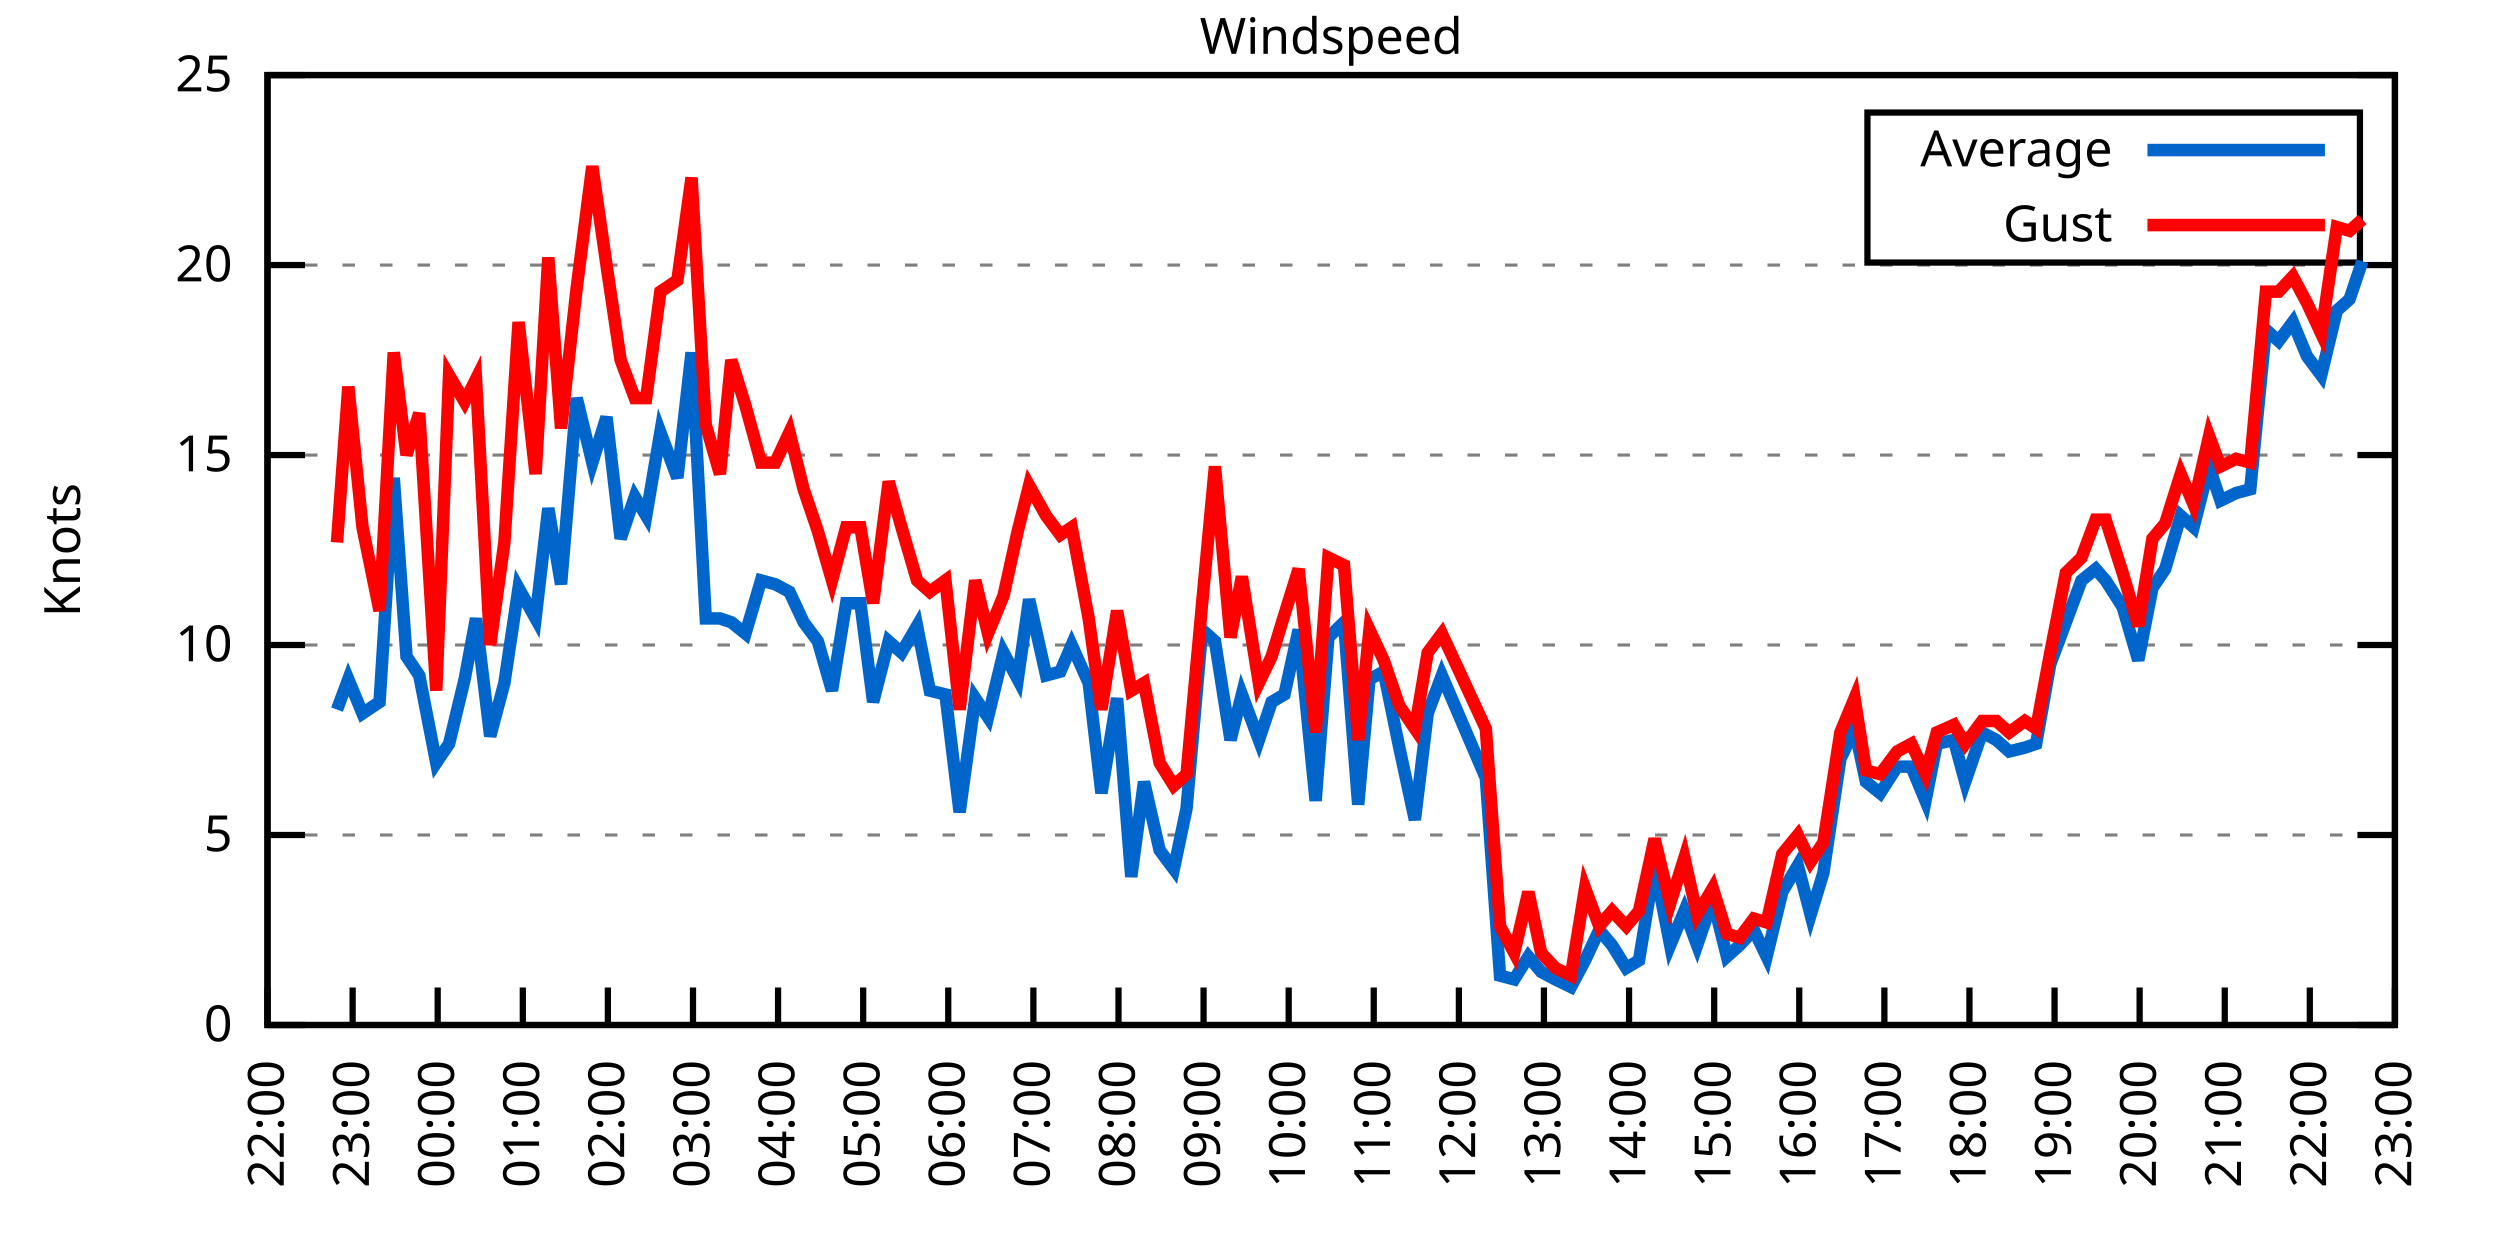
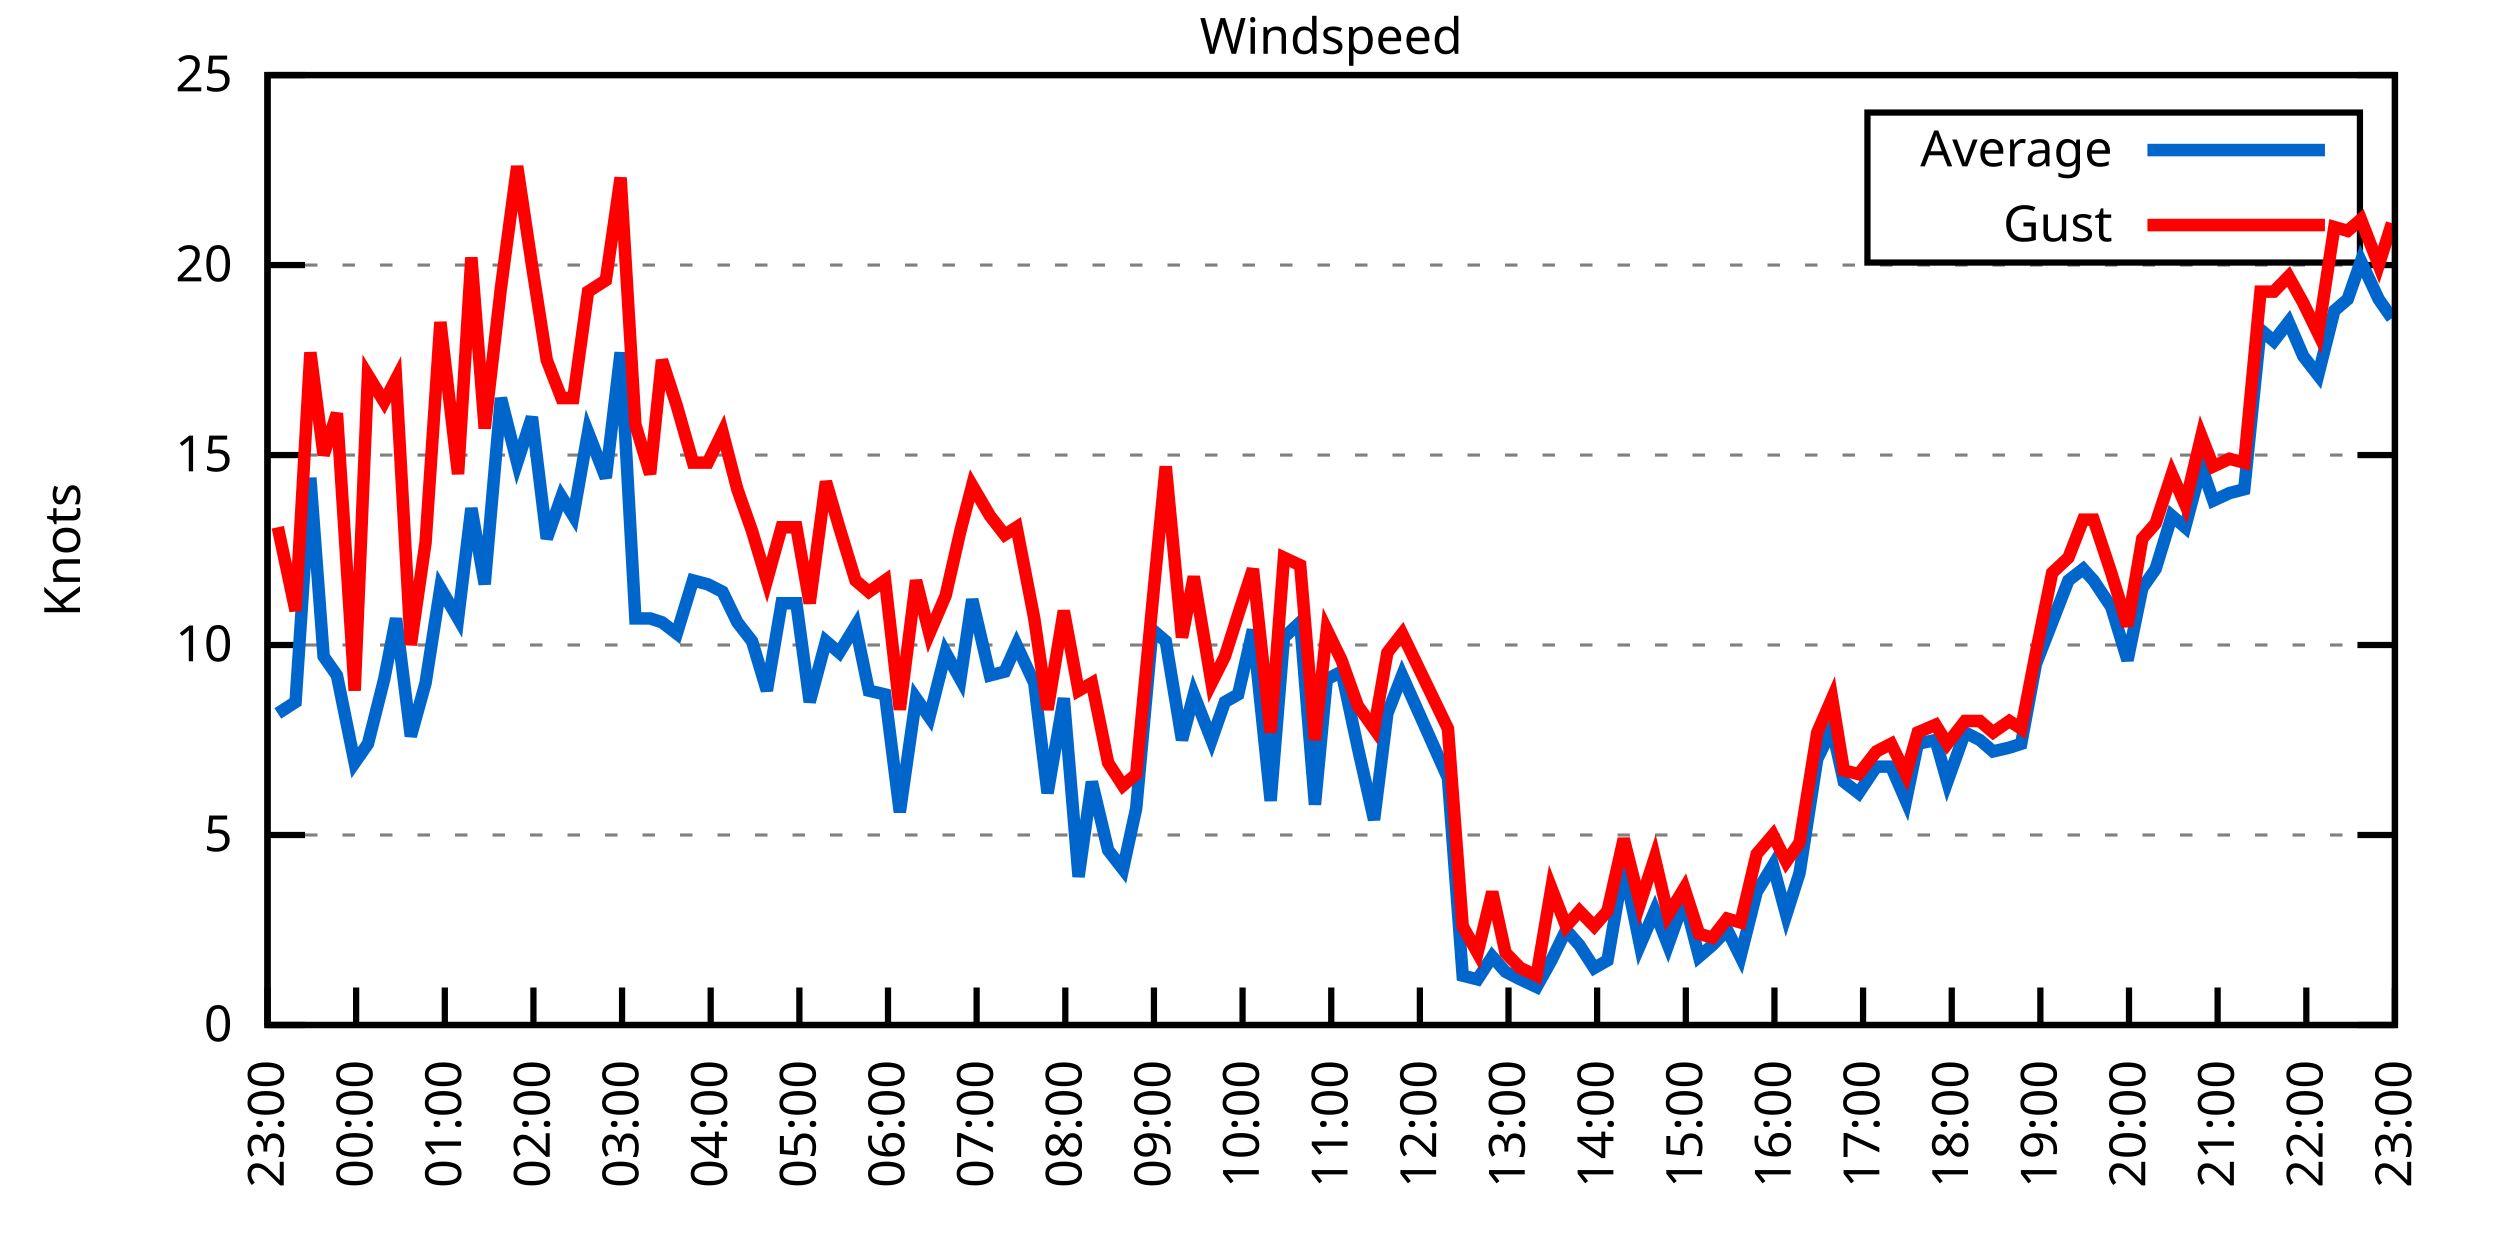
<svg xmlns="http://www.w3.org/2000/svg" xmlns:xlink="http://www.w3.org/1999/xlink" width="400" height="200" viewBox="0 0 400 200">
  <g id="gnuplot_canvas">
    <rect x="0" y="0" width="400" height="200" fill="none" />
    <defs>
      <circle id="gpDot" r="0.5" stroke-width="0.5" stroke="currentColor" />
      <path id="gpPt0" stroke-width="0.333" stroke="currentColor" d="M-1,0 h2 M0,-1 v2" />
      <path id="gpPt1" stroke-width="0.333" stroke="currentColor" d="M-1,-1 L1,1 M1,-1 L-1,1" />
      <path id="gpPt2" stroke-width="0.333" stroke="currentColor" d="M-1,0 L1,0 M0,-1 L0,1 M-1,-1 L1,1 M-1,1 L1,-1" />
      <rect id="gpPt3" stroke-width="0.333" stroke="currentColor" x="-1" y="-1" width="2" height="2" />
      <rect id="gpPt4" stroke-width="0.333" stroke="currentColor" fill="currentColor" x="-1" y="-1" width="2" height="2" />
      <circle id="gpPt5" stroke-width="0.333" stroke="currentColor" cx="0" cy="0" r="1" />
      <use xlink:href="#gpPt5" id="gpPt6" fill="currentColor" stroke="none" />
      <path id="gpPt7" stroke-width="0.333" stroke="currentColor" d="M0,-1.33 L-1.33,0.67 L1.33,0.67 z" />
      <use xlink:href="#gpPt7" id="gpPt8" fill="currentColor" stroke="none" />
      <use xlink:href="#gpPt7" id="gpPt9" stroke="currentColor" transform="rotate(180)" />
      <use xlink:href="#gpPt9" id="gpPt10" fill="currentColor" stroke="none" />
      <use xlink:href="#gpPt3" id="gpPt11" stroke="currentColor" transform="rotate(45)" />
      <use xlink:href="#gpPt11" id="gpPt12" fill="currentColor" stroke="none" />
      <path id="gpPt13" stroke-width="0.333" stroke="currentColor" d="M0,1.330 L1.265,0.411 L0.782,-1.067 L-0.782,-1.076 L-1.265,0.411 z" />
      <use xlink:href="#gpPt13" id="gpPt14" fill="currentColor" stroke="none" />
      <filter id="textbox" filterUnits="objectBoundingBox" x="0" y="0" height="1" width="1">
        <feFlood flood-color="white" flood-opacity="1" result="bgnd" />
        <feComposite in="SourceGraphic" in2="bgnd" operator="atop" />
      </filter>
      <filter id="greybox" filterUnits="objectBoundingBox" x="0" y="0" height="1" width="1">
        <feFlood flood-color="lightgrey" flood-opacity="1" result="grey" />
        <feComposite in="SourceGraphic" in2="grey" operator="atop" />
      </filter>
    </defs>
    <g fill="none" color="white" stroke="currentColor" stroke-width="1.00" stroke-linecap="butt" stroke-linejoin="miter">
</g>
    <g fill="none" color="black" stroke="currentColor" stroke-width="1.00" stroke-linecap="butt" stroke-linejoin="miter">
      <g stroke="none" shape-rendering="crispEdges">
        <polygon fill="rgb(255, 255, 255)" points="42.80,164.00 383.18,164.00 383.18,12.02 42.80,12.02 " />
      </g>
    </g>
    <g fill="none" color="black" stroke="currentColor" stroke-width="1.00" stroke-linecap="butt" stroke-linejoin="miter">
</g>
    <g fill="none" color="black" stroke="black" stroke-width="0.50" stroke-linecap="butt" stroke-linejoin="miter">
</g>
    <g fill="none" color="gray" stroke="currentColor" stroke-width="0.50" stroke-linecap="butt" stroke-linejoin="miter">
      <path stroke="gray" stroke-dasharray="2,4" class="gridline" d="M42.80,164.00 L383.19,164.00  " />
    </g>
    <g fill="none" color="gray" stroke="gray" stroke-width="1.00" stroke-linecap="butt" stroke-linejoin="miter">
</g>
    <g fill="none" color="black" stroke="currentColor" stroke-width="1.00" stroke-linecap="butt" stroke-linejoin="miter">
      <path stroke="black" d="M42.80,164.00 L48.80,164.00 M383.19,164.00 L377.19,164.00  " />
      <g transform="translate(37.20,166.60)" stroke="none" fill="black" font-family="Sans" font-size="8.00" text-anchor="end">
        <text>
          <tspan font-family="Sans"> 0</tspan>
        </text>
      </g>
    </g>
    <g fill="none" color="black" stroke="currentColor" stroke-width="1.00" stroke-linecap="butt" stroke-linejoin="miter">
</g>
    <g fill="none" color="black" stroke="black" stroke-width="0.50" stroke-linecap="butt" stroke-linejoin="miter">
</g>
    <g fill="none" color="gray" stroke="currentColor" stroke-width="0.50" stroke-linecap="butt" stroke-linejoin="miter">
      <path stroke="gray" stroke-dasharray="2,4" class="gridline" d="M42.80,133.60 L383.19,133.60  " />
    </g>
    <g fill="none" color="gray" stroke="gray" stroke-width="1.00" stroke-linecap="butt" stroke-linejoin="miter">
</g>
    <g fill="none" color="black" stroke="currentColor" stroke-width="1.00" stroke-linecap="butt" stroke-linejoin="miter">
      <path stroke="black" d="M42.80,133.60 L48.80,133.60 M383.19,133.60 L377.19,133.60  " />
      <g transform="translate(37.20,136.20)" stroke="none" fill="black" font-family="Sans" font-size="8.00" text-anchor="end">
        <text>
          <tspan font-family="Sans"> 5</tspan>
        </text>
      </g>
    </g>
    <g fill="none" color="black" stroke="currentColor" stroke-width="1.00" stroke-linecap="butt" stroke-linejoin="miter">
</g>
    <g fill="none" color="black" stroke="black" stroke-width="0.50" stroke-linecap="butt" stroke-linejoin="miter">
</g>
    <g fill="none" color="gray" stroke="currentColor" stroke-width="0.50" stroke-linecap="butt" stroke-linejoin="miter">
      <path stroke="gray" stroke-dasharray="2,4" class="gridline" d="M42.80,103.20 L383.19,103.20  " />
    </g>
    <g fill="none" color="gray" stroke="gray" stroke-width="1.00" stroke-linecap="butt" stroke-linejoin="miter">
</g>
    <g fill="none" color="black" stroke="currentColor" stroke-width="1.00" stroke-linecap="butt" stroke-linejoin="miter">
      <path stroke="black" d="M42.80,103.20 L48.80,103.20 M383.19,103.20 L377.19,103.20  " />
      <g transform="translate(37.20,105.80)" stroke="none" fill="black" font-family="Sans" font-size="8.00" text-anchor="end">
        <text>
          <tspan font-family="Sans"> 10</tspan>
        </text>
      </g>
    </g>
    <g fill="none" color="black" stroke="currentColor" stroke-width="1.00" stroke-linecap="butt" stroke-linejoin="miter">
</g>
    <g fill="none" color="black" stroke="black" stroke-width="0.50" stroke-linecap="butt" stroke-linejoin="miter">
</g>
    <g fill="none" color="gray" stroke="currentColor" stroke-width="0.50" stroke-linecap="butt" stroke-linejoin="miter">
      <path stroke="gray" stroke-dasharray="2,4" class="gridline" d="M42.80,72.81 L383.19,72.81  " />
    </g>
    <g fill="none" color="gray" stroke="gray" stroke-width="1.00" stroke-linecap="butt" stroke-linejoin="miter">
</g>
    <g fill="none" color="black" stroke="currentColor" stroke-width="1.00" stroke-linecap="butt" stroke-linejoin="miter">
      <path stroke="black" d="M42.80,72.81 L48.80,72.81 M383.19,72.81 L377.19,72.81  " />
      <g transform="translate(37.20,75.41)" stroke="none" fill="black" font-family="Sans" font-size="8.00" text-anchor="end">
        <text>
          <tspan font-family="Sans"> 15</tspan>
        </text>
      </g>
    </g>
    <g fill="none" color="black" stroke="currentColor" stroke-width="1.00" stroke-linecap="butt" stroke-linejoin="miter">
</g>
    <g fill="none" color="black" stroke="black" stroke-width="0.50" stroke-linecap="butt" stroke-linejoin="miter">
</g>
    <g fill="none" color="gray" stroke="currentColor" stroke-width="0.50" stroke-linecap="butt" stroke-linejoin="miter">
      <path stroke="gray" stroke-dasharray="2,4" class="gridline" d="M42.80,42.41 L383.19,42.41  " />
    </g>
    <g fill="none" color="gray" stroke="gray" stroke-width="1.00" stroke-linecap="butt" stroke-linejoin="miter">
</g>
    <g fill="none" color="black" stroke="currentColor" stroke-width="1.00" stroke-linecap="butt" stroke-linejoin="miter">
      <path stroke="black" d="M42.80,42.41 L48.80,42.41 M383.19,42.41 L377.19,42.41  " />
      <g transform="translate(37.20,45.01)" stroke="none" fill="black" font-family="Sans" font-size="8.00" text-anchor="end">
        <text>
          <tspan font-family="Sans"> 20</tspan>
        </text>
      </g>
    </g>
    <g fill="none" color="black" stroke="currentColor" stroke-width="1.00" stroke-linecap="butt" stroke-linejoin="miter">
</g>
    <g fill="none" color="black" stroke="black" stroke-width="0.50" stroke-linecap="butt" stroke-linejoin="miter">
</g>
    <g fill="none" color="gray" stroke="currentColor" stroke-width="0.50" stroke-linecap="butt" stroke-linejoin="miter">
      <path stroke="gray" stroke-dasharray="2,4" class="gridline" d="M42.80,12.01 L383.19,12.01  " />
    </g>
    <g fill="none" color="gray" stroke="gray" stroke-width="1.00" stroke-linecap="butt" stroke-linejoin="miter">
</g>
    <g fill="none" color="black" stroke="currentColor" stroke-width="1.00" stroke-linecap="butt" stroke-linejoin="miter">
      <path stroke="black" d="M42.80,12.01 L48.80,12.01 M383.19,12.01 L377.19,12.01  " />
      <g transform="translate(37.20,14.61)" stroke="none" fill="black" font-family="Sans" font-size="8.00" text-anchor="end">
        <text>
          <tspan font-family="Sans"> 25</tspan>
        </text>
      </g>
    </g>
    <g fill="none" color="black" stroke="currentColor" stroke-width="1.00" stroke-linecap="butt" stroke-linejoin="miter">
      <path stroke="black" d="M42.80,164.00 L42.80,158.00  " />
      <g transform="translate(45.40,169.60) rotate(270.00)" stroke="none" fill="black" font-family="Sans" font-size="8.00" text-anchor="end">
        <text>
-           <tspan font-family="Sans">22:00</tspan>
-         </text>
-       </g>
-     </g>
-     <g fill="none" color="black" stroke="currentColor" stroke-width="1.00" stroke-linecap="butt" stroke-linejoin="miter">
-       <path stroke="black" d="M56.42,164.00 L56.42,158.00  " />
-       <g transform="translate(59.02,169.60) rotate(270.00)" stroke="none" fill="black" font-family="Sans" font-size="8.00" text-anchor="end">
-         <text>
          <tspan font-family="Sans">23:00</tspan>
        </text>
      </g>
    </g>
    <g fill="none" color="black" stroke="currentColor" stroke-width="1.00" stroke-linecap="butt" stroke-linejoin="miter">
-       <path stroke="black" d="M70.03,164.00 L70.03,158.00  " />
-       <g transform="translate(72.63,169.60) rotate(270.00)" stroke="none" fill="black" font-family="Sans" font-size="8.00" text-anchor="end">
+       <path stroke="black" d="M56.98,164.00 L56.98,158.00  " />
+       <g transform="translate(59.58,169.60) rotate(270.00)" stroke="none" fill="black" font-family="Sans" font-size="8.00" text-anchor="end">
        <text>
          <tspan font-family="Sans">00:00</tspan>
        </text>
      </g>
    </g>
    <g fill="none" color="black" stroke="currentColor" stroke-width="1.00" stroke-linecap="butt" stroke-linejoin="miter">
-       <path stroke="black" d="M83.65,164.00 L83.65,158.00  " />
-       <g transform="translate(86.25,169.60) rotate(270.00)" stroke="none" fill="black" font-family="Sans" font-size="8.00" text-anchor="end">
+       <path stroke="black" d="M71.17,164.00 L71.17,158.00  " />
+       <g transform="translate(73.77,169.60) rotate(270.00)" stroke="none" fill="black" font-family="Sans" font-size="8.00" text-anchor="end">
        <text>
          <tspan font-family="Sans">01:00</tspan>
        </text>
      </g>
    </g>
    <g fill="none" color="black" stroke="currentColor" stroke-width="1.00" stroke-linecap="butt" stroke-linejoin="miter">
-       <path stroke="black" d="M97.26,164.00 L97.26,158.00  " />
-       <g transform="translate(99.86,169.60) rotate(270.00)" stroke="none" fill="black" font-family="Sans" font-size="8.00" text-anchor="end">
+       <path stroke="black" d="M85.35,164.00 L85.35,158.00  " />
+       <g transform="translate(87.95,169.60) rotate(270.00)" stroke="none" fill="black" font-family="Sans" font-size="8.00" text-anchor="end">
        <text>
          <tspan font-family="Sans">02:00</tspan>
        </text>
      </g>
    </g>
    <g fill="none" color="black" stroke="currentColor" stroke-width="1.00" stroke-linecap="butt" stroke-linejoin="miter">
-       <path stroke="black" d="M110.88,164.00 L110.88,158.00  " />
-       <g transform="translate(113.48,169.60) rotate(270.00)" stroke="none" fill="black" font-family="Sans" font-size="8.00" text-anchor="end">
+       <path stroke="black" d="M99.53,164.00 L99.53,158.00  " />
+       <g transform="translate(102.13,169.60) rotate(270.00)" stroke="none" fill="black" font-family="Sans" font-size="8.00" text-anchor="end">
        <text>
          <tspan font-family="Sans">03:00</tspan>
        </text>
      </g>
    </g>
    <g fill="none" color="black" stroke="currentColor" stroke-width="1.00" stroke-linecap="butt" stroke-linejoin="miter">
-       <path stroke="black" d="M124.49,164.00 L124.49,158.00  " />
-       <g transform="translate(127.09,169.60) rotate(270.00)" stroke="none" fill="black" font-family="Sans" font-size="8.00" text-anchor="end">
+       <path stroke="black" d="M113.71,164.00 L113.71,158.00  " />
+       <g transform="translate(116.31,169.60) rotate(270.00)" stroke="none" fill="black" font-family="Sans" font-size="8.00" text-anchor="end">
        <text>
          <tspan font-family="Sans">04:00</tspan>
        </text>
      </g>
    </g>
    <g fill="none" color="black" stroke="currentColor" stroke-width="1.00" stroke-linecap="butt" stroke-linejoin="miter">
-       <path stroke="black" d="M138.11,164.00 L138.11,158.00  " />
-       <g transform="translate(140.71,169.60) rotate(270.00)" stroke="none" fill="black" font-family="Sans" font-size="8.00" text-anchor="end">
+       <path stroke="black" d="M127.90,164.00 L127.90,158.00  " />
+       <g transform="translate(130.50,169.60) rotate(270.00)" stroke="none" fill="black" font-family="Sans" font-size="8.00" text-anchor="end">
        <text>
          <tspan font-family="Sans">05:00</tspan>
        </text>
      </g>
    </g>
    <g fill="none" color="black" stroke="currentColor" stroke-width="1.00" stroke-linecap="butt" stroke-linejoin="miter">
-       <path stroke="black" d="M151.72,164.00 L151.72,158.00  " />
-       <g transform="translate(154.32,169.60) rotate(270.00)" stroke="none" fill="black" font-family="Sans" font-size="8.00" text-anchor="end">
+       <path stroke="black" d="M142.08,164.00 L142.08,158.00  " />
+       <g transform="translate(144.68,169.60) rotate(270.00)" stroke="none" fill="black" font-family="Sans" font-size="8.00" text-anchor="end">
        <text>
          <tspan font-family="Sans">06:00</tspan>
        </text>
      </g>
    </g>
    <g fill="none" color="black" stroke="currentColor" stroke-width="1.00" stroke-linecap="butt" stroke-linejoin="miter">
-       <path stroke="black" d="M165.34,164.00 L165.34,158.00  " />
-       <g transform="translate(167.94,169.60) rotate(270.00)" stroke="none" fill="black" font-family="Sans" font-size="8.00" text-anchor="end">
+       <path stroke="black" d="M156.26,164.00 L156.26,158.00  " />
+       <g transform="translate(158.86,169.60) rotate(270.00)" stroke="none" fill="black" font-family="Sans" font-size="8.00" text-anchor="end">
        <text>
          <tspan font-family="Sans">07:00</tspan>
        </text>
      </g>
    </g>
    <g fill="none" color="black" stroke="currentColor" stroke-width="1.00" stroke-linecap="butt" stroke-linejoin="miter">
-       <path stroke="black" d="M178.96,164.00 L178.96,158.00  " />
-       <g transform="translate(181.56,169.60) rotate(270.00)" stroke="none" fill="black" font-family="Sans" font-size="8.00" text-anchor="end">
+       <path stroke="black" d="M170.45,164.00 L170.45,158.00  " />
+       <g transform="translate(173.05,169.60) rotate(270.00)" stroke="none" fill="black" font-family="Sans" font-size="8.00" text-anchor="end">
        <text>
          <tspan font-family="Sans">08:00</tspan>
        </text>
      </g>
    </g>
    <g fill="none" color="black" stroke="currentColor" stroke-width="1.00" stroke-linecap="butt" stroke-linejoin="miter">
-       <path stroke="black" d="M192.57,164.00 L192.57,158.00  " />
-       <g transform="translate(195.17,169.60) rotate(270.00)" stroke="none" fill="black" font-family="Sans" font-size="8.00" text-anchor="end">
+       <path stroke="black" d="M184.63,164.00 L184.63,158.00  " />
+       <g transform="translate(187.23,169.60) rotate(270.00)" stroke="none" fill="black" font-family="Sans" font-size="8.00" text-anchor="end">
        <text>
          <tspan font-family="Sans">09:00</tspan>
        </text>
      </g>
    </g>
    <g fill="none" color="black" stroke="currentColor" stroke-width="1.00" stroke-linecap="butt" stroke-linejoin="miter">
-       <path stroke="black" d="M206.19,164.00 L206.19,158.00  " />
-       <g transform="translate(208.79,169.60) rotate(270.00)" stroke="none" fill="black" font-family="Sans" font-size="8.00" text-anchor="end">
+       <path stroke="black" d="M198.81,164.00 L198.81,158.00  " />
+       <g transform="translate(201.41,169.60) rotate(270.00)" stroke="none" fill="black" font-family="Sans" font-size="8.00" text-anchor="end">
        <text>
          <tspan font-family="Sans">10:00</tspan>
        </text>
      </g>
    </g>
    <g fill="none" color="black" stroke="currentColor" stroke-width="1.00" stroke-linecap="butt" stroke-linejoin="miter">
-       <path stroke="black" d="M219.80,164.00 L219.80,158.00  " />
-       <g transform="translate(222.40,169.60) rotate(270.00)" stroke="none" fill="black" font-family="Sans" font-size="8.00" text-anchor="end">
+       <path stroke="black" d="M213.00,164.00 L213.00,158.00  " />
+       <g transform="translate(215.60,169.60) rotate(270.00)" stroke="none" fill="black" font-family="Sans" font-size="8.00" text-anchor="end">
        <text>
          <tspan font-family="Sans">11:00</tspan>
        </text>
      </g>
    </g>
    <g fill="none" color="black" stroke="currentColor" stroke-width="1.00" stroke-linecap="butt" stroke-linejoin="miter">
-       <path stroke="black" d="M233.42,164.00 L233.42,158.00  " />
-       <g transform="translate(236.02,169.60) rotate(270.00)" stroke="none" fill="black" font-family="Sans" font-size="8.00" text-anchor="end">
+       <path stroke="black" d="M227.18,164.00 L227.18,158.00  " />
+       <g transform="translate(229.78,169.60) rotate(270.00)" stroke="none" fill="black" font-family="Sans" font-size="8.00" text-anchor="end">
        <text>
          <tspan font-family="Sans">12:00</tspan>
        </text>
      </g>
    </g>
    <g fill="none" color="black" stroke="currentColor" stroke-width="1.00" stroke-linecap="butt" stroke-linejoin="miter">
-       <path stroke="black" d="M247.03,164.00 L247.03,158.00  " />
-       <g transform="translate(249.63,169.60) rotate(270.00)" stroke="none" fill="black" font-family="Sans" font-size="8.00" text-anchor="end">
+       <path stroke="black" d="M241.36,164.00 L241.36,158.00  " />
+       <g transform="translate(243.96,169.60) rotate(270.00)" stroke="none" fill="black" font-family="Sans" font-size="8.00" text-anchor="end">
        <text>
          <tspan font-family="Sans">13:00</tspan>
        </text>
      </g>
    </g>
    <g fill="none" color="black" stroke="currentColor" stroke-width="1.00" stroke-linecap="butt" stroke-linejoin="miter">
-       <path stroke="black" d="M260.65,164.00 L260.65,158.00  " />
-       <g transform="translate(263.25,169.60) rotate(270.00)" stroke="none" fill="black" font-family="Sans" font-size="8.00" text-anchor="end">
+       <path stroke="black" d="M255.54,164.00 L255.54,158.00  " />
+       <g transform="translate(258.14,169.60) rotate(270.00)" stroke="none" fill="black" font-family="Sans" font-size="8.00" text-anchor="end">
        <text>
          <tspan font-family="Sans">14:00</tspan>
        </text>
      </g>
    </g>
    <g fill="none" color="black" stroke="currentColor" stroke-width="1.00" stroke-linecap="butt" stroke-linejoin="miter">
-       <path stroke="black" d="M274.27,164.00 L274.27,158.00  " />
-       <g transform="translate(276.87,169.60) rotate(270.00)" stroke="none" fill="black" font-family="Sans" font-size="8.00" text-anchor="end">
+       <path stroke="black" d="M269.73,164.00 L269.73,158.00  " />
+       <g transform="translate(272.33,169.60) rotate(270.00)" stroke="none" fill="black" font-family="Sans" font-size="8.00" text-anchor="end">
        <text>
          <tspan font-family="Sans">15:00</tspan>
        </text>
      </g>
    </g>
    <g fill="none" color="black" stroke="currentColor" stroke-width="1.00" stroke-linecap="butt" stroke-linejoin="miter">
-       <path stroke="black" d="M287.88,164.00 L287.88,158.00  " />
-       <g transform="translate(290.48,169.60) rotate(270.00)" stroke="none" fill="black" font-family="Sans" font-size="8.00" text-anchor="end">
+       <path stroke="black" d="M283.91,164.00 L283.91,158.00  " />
+       <g transform="translate(286.51,169.60) rotate(270.00)" stroke="none" fill="black" font-family="Sans" font-size="8.00" text-anchor="end">
        <text>
          <tspan font-family="Sans">16:00</tspan>
        </text>
      </g>
    </g>
    <g fill="none" color="black" stroke="currentColor" stroke-width="1.00" stroke-linecap="butt" stroke-linejoin="miter">
-       <path stroke="black" d="M301.50,164.00 L301.50,158.00  " />
-       <g transform="translate(304.10,169.60) rotate(270.00)" stroke="none" fill="black" font-family="Sans" font-size="8.00" text-anchor="end">
+       <path stroke="black" d="M298.09,164.00 L298.09,158.00  " />
+       <g transform="translate(300.69,169.60) rotate(270.00)" stroke="none" fill="black" font-family="Sans" font-size="8.00" text-anchor="end">
        <text>
          <tspan font-family="Sans">17:00</tspan>
        </text>
      </g>
    </g>
    <g fill="none" color="black" stroke="currentColor" stroke-width="1.00" stroke-linecap="butt" stroke-linejoin="miter">
-       <path stroke="black" d="M315.11,164.00 L315.11,158.00  " />
-       <g transform="translate(317.71,169.60) rotate(270.00)" stroke="none" fill="black" font-family="Sans" font-size="8.00" text-anchor="end">
+       <path stroke="black" d="M312.28,164.00 L312.28,158.00  " />
+       <g transform="translate(314.88,169.60) rotate(270.00)" stroke="none" fill="black" font-family="Sans" font-size="8.00" text-anchor="end">
        <text>
          <tspan font-family="Sans">18:00</tspan>
        </text>
      </g>
    </g>
    <g fill="none" color="black" stroke="currentColor" stroke-width="1.00" stroke-linecap="butt" stroke-linejoin="miter">
-       <path stroke="black" d="M328.73,164.00 L328.73,158.00  " />
-       <g transform="translate(331.33,169.60) rotate(270.00)" stroke="none" fill="black" font-family="Sans" font-size="8.00" text-anchor="end">
+       <path stroke="black" d="M326.46,164.00 L326.46,158.00  " />
+       <g transform="translate(329.06,169.60) rotate(270.00)" stroke="none" fill="black" font-family="Sans" font-size="8.00" text-anchor="end">
        <text>
          <tspan font-family="Sans">19:00</tspan>
        </text>
      </g>
    </g>
    <g fill="none" color="black" stroke="currentColor" stroke-width="1.00" stroke-linecap="butt" stroke-linejoin="miter">
-       <path stroke="black" d="M342.34,164.00 L342.34,158.00  " />
-       <g transform="translate(344.94,169.60) rotate(270.00)" stroke="none" fill="black" font-family="Sans" font-size="8.00" text-anchor="end">
+       <path stroke="black" d="M340.64,164.00 L340.64,158.00  " />
+       <g transform="translate(343.24,169.60) rotate(270.00)" stroke="none" fill="black" font-family="Sans" font-size="8.00" text-anchor="end">
        <text>
          <tspan font-family="Sans">20:00</tspan>
        </text>
      </g>
    </g>
    <g fill="none" color="black" stroke="currentColor" stroke-width="1.00" stroke-linecap="butt" stroke-linejoin="miter">
-       <path stroke="black" d="M355.96,164.00 L355.96,158.00  " />
-       <g transform="translate(358.56,169.60) rotate(270.00)" stroke="none" fill="black" font-family="Sans" font-size="8.00" text-anchor="end">
+       <path stroke="black" d="M354.82,164.00 L354.82,158.00  " />
+       <g transform="translate(357.42,169.60) rotate(270.00)" stroke="none" fill="black" font-family="Sans" font-size="8.00" text-anchor="end">
        <text>
          <tspan font-family="Sans">21:00</tspan>
        </text>
      </g>
    </g>
    <g fill="none" color="black" stroke="currentColor" stroke-width="1.00" stroke-linecap="butt" stroke-linejoin="miter">
-       <path stroke="black" d="M369.57,164.00 L369.57,158.00  " />
-       <g transform="translate(372.17,169.60) rotate(270.00)" stroke="none" fill="black" font-family="Sans" font-size="8.00" text-anchor="end">
+       <path stroke="black" d="M369.01,164.00 L369.01,158.00  " />
+       <g transform="translate(371.61,169.60) rotate(270.00)" stroke="none" fill="black" font-family="Sans" font-size="8.00" text-anchor="end">
        <text>
          <tspan font-family="Sans">22:00</tspan>
        </text>
      </g>
    </g>
    <g fill="none" color="black" stroke="currentColor" stroke-width="1.00" stroke-linecap="butt" stroke-linejoin="miter">
      <path stroke="black" d="M383.19,164.00 L383.19,158.00  " />
      <g transform="translate(385.79,169.60) rotate(270.00)" stroke="none" fill="black" font-family="Sans" font-size="8.00" text-anchor="end">
        <text>
          <tspan font-family="Sans">23:00</tspan>
        </text>
      </g>
    </g>
    <g fill="none" color="black" stroke="currentColor" stroke-width="1.00" stroke-linecap="butt" stroke-linejoin="miter">
</g>
    <g fill="none" color="black" stroke="currentColor" stroke-width="1.00" stroke-linecap="butt" stroke-linejoin="miter">
      <path stroke="black" d="M42.80,12.01 L42.80,164.00 L383.19,164.00 L383.19,12.01 L42.80,12.01 Z  " />
    </g>
    <g fill="none" color="black" stroke="currentColor" stroke-width="1.00" stroke-linecap="butt" stroke-linejoin="miter">
</g>
    <g fill="none" color="black" stroke="currentColor" stroke-width="1.00" stroke-linecap="butt" stroke-linejoin="miter">
      <path stroke="black" d="M298.79,42.01 L298.79,18.01 L377.59,18.01 L377.59,42.01 L298.79,42.01 Z  " />
    </g>
    <g id="Windspeed_plot_1">
      <g fill="none" color="white" stroke="black" stroke-width="2.00" stroke-linecap="butt" stroke-linejoin="miter">
</g>
      <g fill="none" color="black" stroke="currentColor" stroke-width="2.00" stroke-linecap="butt" stroke-linejoin="miter">
        <g transform="translate(337.99,26.61)" stroke="none" fill="black" font-family="Sans" font-size="8.00" text-anchor="end">
          <text>
            <tspan font-family="Sans">Average</tspan>
          </text>
        </g>
      </g>
      <g fill="none" color="black" stroke="currentColor" stroke-width="2.00" stroke-linecap="butt" stroke-linejoin="miter">
-         <path stroke="rgb(  0, 102, 204)" d="M343.59,24.01 L371.99,24.01 M53.92,113.54 L55.73,108.68 L58.00,114.15 L60.73,112.32 L63.00,76.45 L65.04,105.03   L67.08,108.07 L69.80,122.05 L71.85,119.01 L74.34,108.68 L76.16,98.95 L78.43,117.80 L80.70,109.28 L82.97,94.08   L85.69,98.95 L87.73,81.32 L89.77,93.48 L92.27,63.69 L94.77,74.02 L97.04,66.73 L99.30,86.18 L101.57,79.49   L103.39,82.53 L105.66,69.16 L108.38,76.45 L110.65,56.39 L112.92,98.95 L115.19,98.95 L117.01,99.56 L119.27,101.38   L121.77,92.87 L124.04,93.48 L126.31,94.69 L128.58,99.56 L130.85,102.60 L133.12,110.50 L135.39,96.52 L137.66,96.52   L139.70,112.32 L142.19,102.60 L144.24,104.42 L146.73,100.16 L148.77,110.50 L151.27,111.11 L153.54,129.95 L156.04,111.72   L158.08,114.76 L160.57,104.42 L162.84,108.68 L164.66,95.91 L167.38,108.07 L169.65,107.46 L171.47,103.20 L174.19,109.28   L176.23,126.91 L178.73,111.72 L181.00,140.29 L183.04,125.09 L185.54,136.03 L187.81,139.07 L189.85,129.35 L192.34,100.77   L194.39,102.60 L196.88,118.40 L198.70,111.11 L201.42,118.40 L203.46,112.32 L205.51,111.11 L207.78,100.77 L210.50,128.13   L212.54,101.99 L215.04,99.56 L217.31,128.74 L219.12,108.68 L221.39,107.46 L223.89,119.62 L226.38,131.17 L228.43,114.15   L230.70,108.07 L237.73,124.48 L240.00,156.10 L242.27,156.70 L244.54,153.06 L246.58,155.49 L248.85,156.70 L251.35,157.92   L253.61,153.66 L255.88,148.80 L257.93,151.23 L260.20,154.88 L262.24,153.66 L264.73,138.47 L267.23,151.23 L269.50,145.76   L271.54,151.23 L274.04,143.94 L276.31,153.06 L278.35,151.23 L280.62,148.80 L282.66,153.06 L285.16,142.72 L287.65,138.47   L289.70,146.37 L291.74,139.68 L294.46,121.44 L296.73,116.58 L298.55,125.09 L300.82,126.91 L303.54,122.66 L305.81,122.66   L308.08,128.13 L309.89,119.01 L312.62,118.40 L314.43,125.09 L317.15,117.19 L319.42,118.40 L321.47,120.23 L323.96,119.62   L325.78,119.01 L328.05,106.24 L330.54,99.56 L333.04,92.87 L335.31,91.04 L336.90,92.87 L339.62,97.12 L342.12,105.64   L344.39,94.08 L346.43,91.04 L348.92,82.53 L350.97,84.36 L353.46,74.63 L355.28,80.10 L357.77,78.89 L360.04,78.28   L362.54,52.74 L364.58,54.57 L366.85,51.53 L369.12,57.00 L371.39,60.04 L373.89,49.70 L375.93,47.88 L377.97,41.80    " />
+         <path stroke="rgb(  0, 102, 204)" d="M343.59,24.01 L371.99,24.01 M44.45,114.15 L47.29,112.32 L49.66,76.45 L51.78,105.03 L53.91,108.07 L56.75,122.05   L58.87,119.01 L61.47,108.68 L63.37,98.95 L65.73,117.80 L68.09,109.28 L70.46,94.08 L73.29,98.95 L75.42,81.32   L77.55,93.48 L80.15,63.69 L82.75,74.02 L85.11,66.73 L87.48,86.18 L89.84,79.49 L91.73,82.53 L94.09,69.16   L96.93,76.45 L99.30,56.39 L101.66,98.95 L104.02,98.95 L105.91,99.56 L108.28,101.38 L110.88,92.87 L113.24,93.48   L115.61,94.69 L117.97,99.56 L120.33,102.60 L122.70,110.50 L125.06,96.52 L127.42,96.52 L129.55,112.32 L132.15,102.60   L134.28,104.42 L136.88,100.16 L139.01,110.50 L141.61,111.11 L143.97,129.95 L146.57,111.72 L148.70,114.76 L151.30,104.42   L153.66,108.68 L155.55,95.91 L158.39,108.07 L160.75,107.46 L162.65,103.20 L165.48,109.28 L167.61,126.91 L170.21,111.72   L172.57,140.29 L174.70,125.09 L177.30,136.03 L179.67,139.07 L181.79,129.35 L184.39,100.77 L186.52,102.60 L189.12,118.40   L191.01,111.11 L193.85,118.40 L195.98,112.32 L198.10,111.11 L200.47,100.77 L203.30,128.13 L205.43,101.99 L208.03,99.56   L210.39,128.74 L212.29,108.68 L214.65,107.46 L217.25,119.62 L219.85,131.17 L221.98,114.15 L224.34,108.07 L231.67,124.48   L234.03,156.10 L236.40,156.70 L238.76,153.06 L240.89,155.49 L243.25,156.70 L245.85,157.92 L248.22,153.66 L250.58,148.80   L252.71,151.23 L255.07,154.88 L257.20,153.66 L259.80,138.47 L262.40,151.23 L264.76,145.76 L266.89,151.23 L269.49,143.94   L271.85,153.06 L273.98,151.23 L276.35,148.80 L278.47,153.06 L281.07,142.72 L283.67,138.47 L285.80,146.37 L287.93,139.68   L290.76,121.44 L293.13,116.58 L295.02,125.09 L297.38,126.91 L300.22,122.66 L302.58,122.66 L304.95,128.13 L306.84,119.01   L309.68,118.40 L311.57,125.09 L314.40,117.19 L316.77,118.40 L318.89,120.23 L321.49,119.62 L323.39,119.01 L325.75,106.24   L328.35,99.56 L330.95,92.87 L333.31,91.04 L334.97,92.87 L337.80,97.12 L340.40,105.64 L342.77,94.08 L344.90,91.04   L347.50,82.53 L349.62,84.36 L352.22,74.63 L354.12,80.10 L356.72,78.89 L359.08,78.28 L361.68,52.74 L363.81,54.57   L366.17,51.53 L368.53,57.00 L370.90,60.04 L373.50,49.70 L375.63,47.88 L377.75,41.80 L380.59,47.88 L382.72,50.92    " />
      </g>
    </g>
    <g id="Windspeed_plot_2">
      <g fill="none" color="black" stroke="currentColor" stroke-width="2.00" stroke-linecap="butt" stroke-linejoin="miter">
        <g transform="translate(337.99,38.61)" stroke="none" fill="black" font-family="Sans" font-size="8.00" text-anchor="end">
          <text>
            <tspan font-family="Sans">Gust</tspan>
          </text>
        </g>
      </g>
      <g fill="none" color="black" stroke="currentColor" stroke-width="2.00" stroke-linecap="butt" stroke-linejoin="miter">
-         <path stroke="rgb(255,   0,   0)" d="M343.59,36.01 L371.99,36.01 M53.92,86.79 L55.73,61.86 L58.00,84.36 L60.73,97.73 L63.00,56.39 L65.04,72.81   L67.08,66.12 L69.80,110.50 L71.85,60.04 L74.34,64.29 L76.16,60.65 L78.43,103.20 L80.70,86.79 L82.97,51.53   L85.69,75.85 L87.73,41.19 L89.77,68.55 L92.27,46.06 L94.77,26.60 L97.04,42.41 L99.30,57.61 L101.57,63.69   L103.39,63.69 L105.66,46.66 L108.38,44.84 L110.65,28.42 L112.92,67.94 L115.19,75.85 L117.01,57.61 L119.27,64.90   L121.77,74.02 L124.04,74.02 L126.31,69.16 L128.58,78.28 L130.85,84.97 L133.12,92.87 L135.39,84.36 L137.66,84.36   L139.70,96.52 L142.19,77.06 L144.24,84.36 L146.73,92.87 L148.77,94.69 L151.27,92.87 L153.54,113.54 L156.04,92.87   L158.08,101.38 L160.57,95.30 L162.84,84.97 L164.66,77.67 L167.38,82.53 L169.65,85.57 L171.47,84.36 L174.19,98.95   L176.23,113.54 L178.73,97.73 L181.00,110.50 L183.04,109.28 L185.54,122.05 L187.81,125.70 L189.85,123.87 L192.34,96.52   L194.39,74.63 L196.88,101.99 L198.70,92.26 L201.42,109.28 L203.46,105.03 L205.51,98.34 L207.78,91.04 L210.50,117.19   L212.54,89.22 L215.04,90.44 L217.31,118.40 L219.12,100.77 L221.39,105.64 L223.89,112.93 L226.38,116.58 L228.43,104.42   L230.70,101.38 L237.73,116.58 L240.00,148.19 L242.27,152.45 L244.54,142.72 L246.58,152.45 L248.85,154.88 L251.35,156.10   L253.61,142.11 L255.88,148.19 L257.93,145.76 L260.20,148.19 L262.24,145.76 L264.73,134.21 L267.23,144.55 L269.50,137.25   L271.54,146.37 L274.04,142.11 L276.31,149.41 L278.35,150.02 L280.62,146.98 L282.66,147.59 L285.16,136.64 L287.65,133.60   L289.70,137.86 L291.74,134.82 L294.46,117.19 L296.73,111.72 L298.55,123.27 L300.82,123.87 L303.54,120.23 L305.81,119.01   L308.08,123.87 L309.89,117.19 L312.62,115.97 L314.43,119.01 L317.15,115.36 L319.42,115.36 L321.47,117.19 L323.96,115.36   L325.78,116.58 L328.05,104.42 L330.54,91.65 L333.04,89.22 L335.31,83.14 L336.90,83.14 L339.62,91.65 L342.12,100.16   L344.39,86.18 L346.43,83.75 L348.92,75.85 L350.97,80.71 L353.46,69.77 L355.28,74.63 L357.77,73.41 L360.04,74.02   L362.54,46.66 L364.58,46.66 L366.85,44.23 L369.12,48.49 L371.39,53.35 L373.89,36.33 L375.93,36.94 L377.97,35.11    " />
+         <path stroke="rgb(255,   0,   0)" d="M343.59,36.01 L371.99,36.01 M44.45,84.36 L47.29,97.73 L49.66,56.39 L51.78,72.81 L53.91,66.12 L56.75,110.50   L58.87,60.04 L61.47,64.29 L63.37,60.65 L65.73,103.20 L68.09,86.79 L70.46,51.53 L73.29,75.85 L75.42,41.19   L77.55,68.55 L80.15,46.06 L82.75,26.60 L85.11,42.41 L87.48,57.61 L89.84,63.69 L91.73,63.69 L94.09,46.66   L96.93,44.84 L99.30,28.42 L101.66,67.94 L104.02,75.85 L105.91,57.61 L108.28,64.90 L110.88,74.02 L113.24,74.02   L115.61,69.16 L117.97,78.28 L120.33,84.97 L122.70,92.87 L125.06,84.36 L127.42,84.36 L129.55,96.52 L132.15,77.06   L134.28,84.36 L136.88,92.87 L139.01,94.69 L141.61,92.87 L143.97,113.54 L146.57,92.87 L148.70,101.38 L151.30,95.30   L153.66,84.97 L155.55,77.67 L158.39,82.53 L160.75,85.57 L162.65,84.36 L165.48,98.95 L167.61,113.54 L170.21,97.73   L172.57,110.50 L174.70,109.28 L177.30,122.05 L179.67,125.70 L181.79,123.87 L184.39,96.52 L186.52,74.63 L189.12,101.99   L191.01,92.26 L193.85,109.28 L195.98,105.03 L198.10,98.34 L200.47,91.04 L203.30,117.19 L205.43,89.22 L208.03,90.44   L210.39,118.40 L212.29,100.77 L214.65,105.64 L217.25,112.93 L219.85,116.58 L221.98,104.42 L224.34,101.38 L231.67,116.58   L234.03,148.19 L236.40,152.45 L238.76,142.72 L240.89,152.45 L243.25,154.88 L245.85,156.10 L248.22,142.11 L250.58,148.19   L252.71,145.76 L255.07,148.19 L257.20,145.76 L259.80,134.21 L262.40,144.55 L264.76,137.25 L266.89,146.37 L269.49,142.11   L271.85,149.41 L273.98,150.02 L276.35,146.98 L278.47,147.59 L281.07,136.64 L283.67,133.60 L285.80,137.86 L287.93,134.82   L290.76,117.19 L293.13,111.72 L295.02,123.27 L297.38,123.87 L300.22,120.23 L302.58,119.01 L304.95,123.87 L306.84,117.19   L309.68,115.97 L311.57,119.01 L314.40,115.36 L316.77,115.36 L318.89,117.19 L321.49,115.36 L323.39,116.58 L325.75,104.42   L328.35,91.65 L330.95,89.22 L333.31,83.14 L334.97,83.14 L337.80,91.65 L340.40,100.16 L342.77,86.18 L344.90,83.75   L347.50,75.85 L349.62,80.71 L352.22,69.77 L354.12,74.63 L356.72,73.41 L359.08,74.02 L361.68,46.66 L363.81,46.66   L366.17,44.23 L368.53,48.49 L370.90,53.35 L373.50,36.33 L375.63,36.94 L377.75,35.11 L380.59,42.41 L382.72,35.72    " />
      </g>
    </g>
    <g fill="none" color="black" stroke="currentColor" stroke-width="2.00" stroke-linecap="butt" stroke-linejoin="miter">
</g>
    <g fill="none" color="black" stroke="black" stroke-width="1.00" stroke-linecap="butt" stroke-linejoin="miter">
</g>
    <g fill="none" color="black" stroke="currentColor" stroke-width="1.00" stroke-linecap="butt" stroke-linejoin="miter">
      <path stroke="black" d="M42.80,12.01 L42.80,164.00 L383.19,164.00 L383.19,12.01 L42.80,12.01 Z  " />
      <g transform="translate(12.80,88.01) rotate(270.00)" stroke="none" fill="black" font-family="Sans" font-size="8.00" text-anchor="middle">
        <text>
          <tspan font-family="Sans">Knots</tspan>
        </text>
      </g>
    </g>
    <g fill="none" color="black" stroke="currentColor" stroke-width="1.00" stroke-linecap="butt" stroke-linejoin="miter">
</g>
    <g fill="none" color="black" stroke="currentColor" stroke-width="1.00" stroke-linecap="butt" stroke-linejoin="miter">
      <g transform="translate(212.99,8.61)" stroke="none" fill="black" font-family="Sans" font-size="8.00" text-anchor="middle">
        <text>
          <tspan font-family="Sans">Windspeed</tspan>
        </text>
      </g>
    </g>
    <g fill="none" color="black" stroke="currentColor" stroke-width="1.00" stroke-linecap="butt" stroke-linejoin="miter">
</g>
  </g>
</svg>
